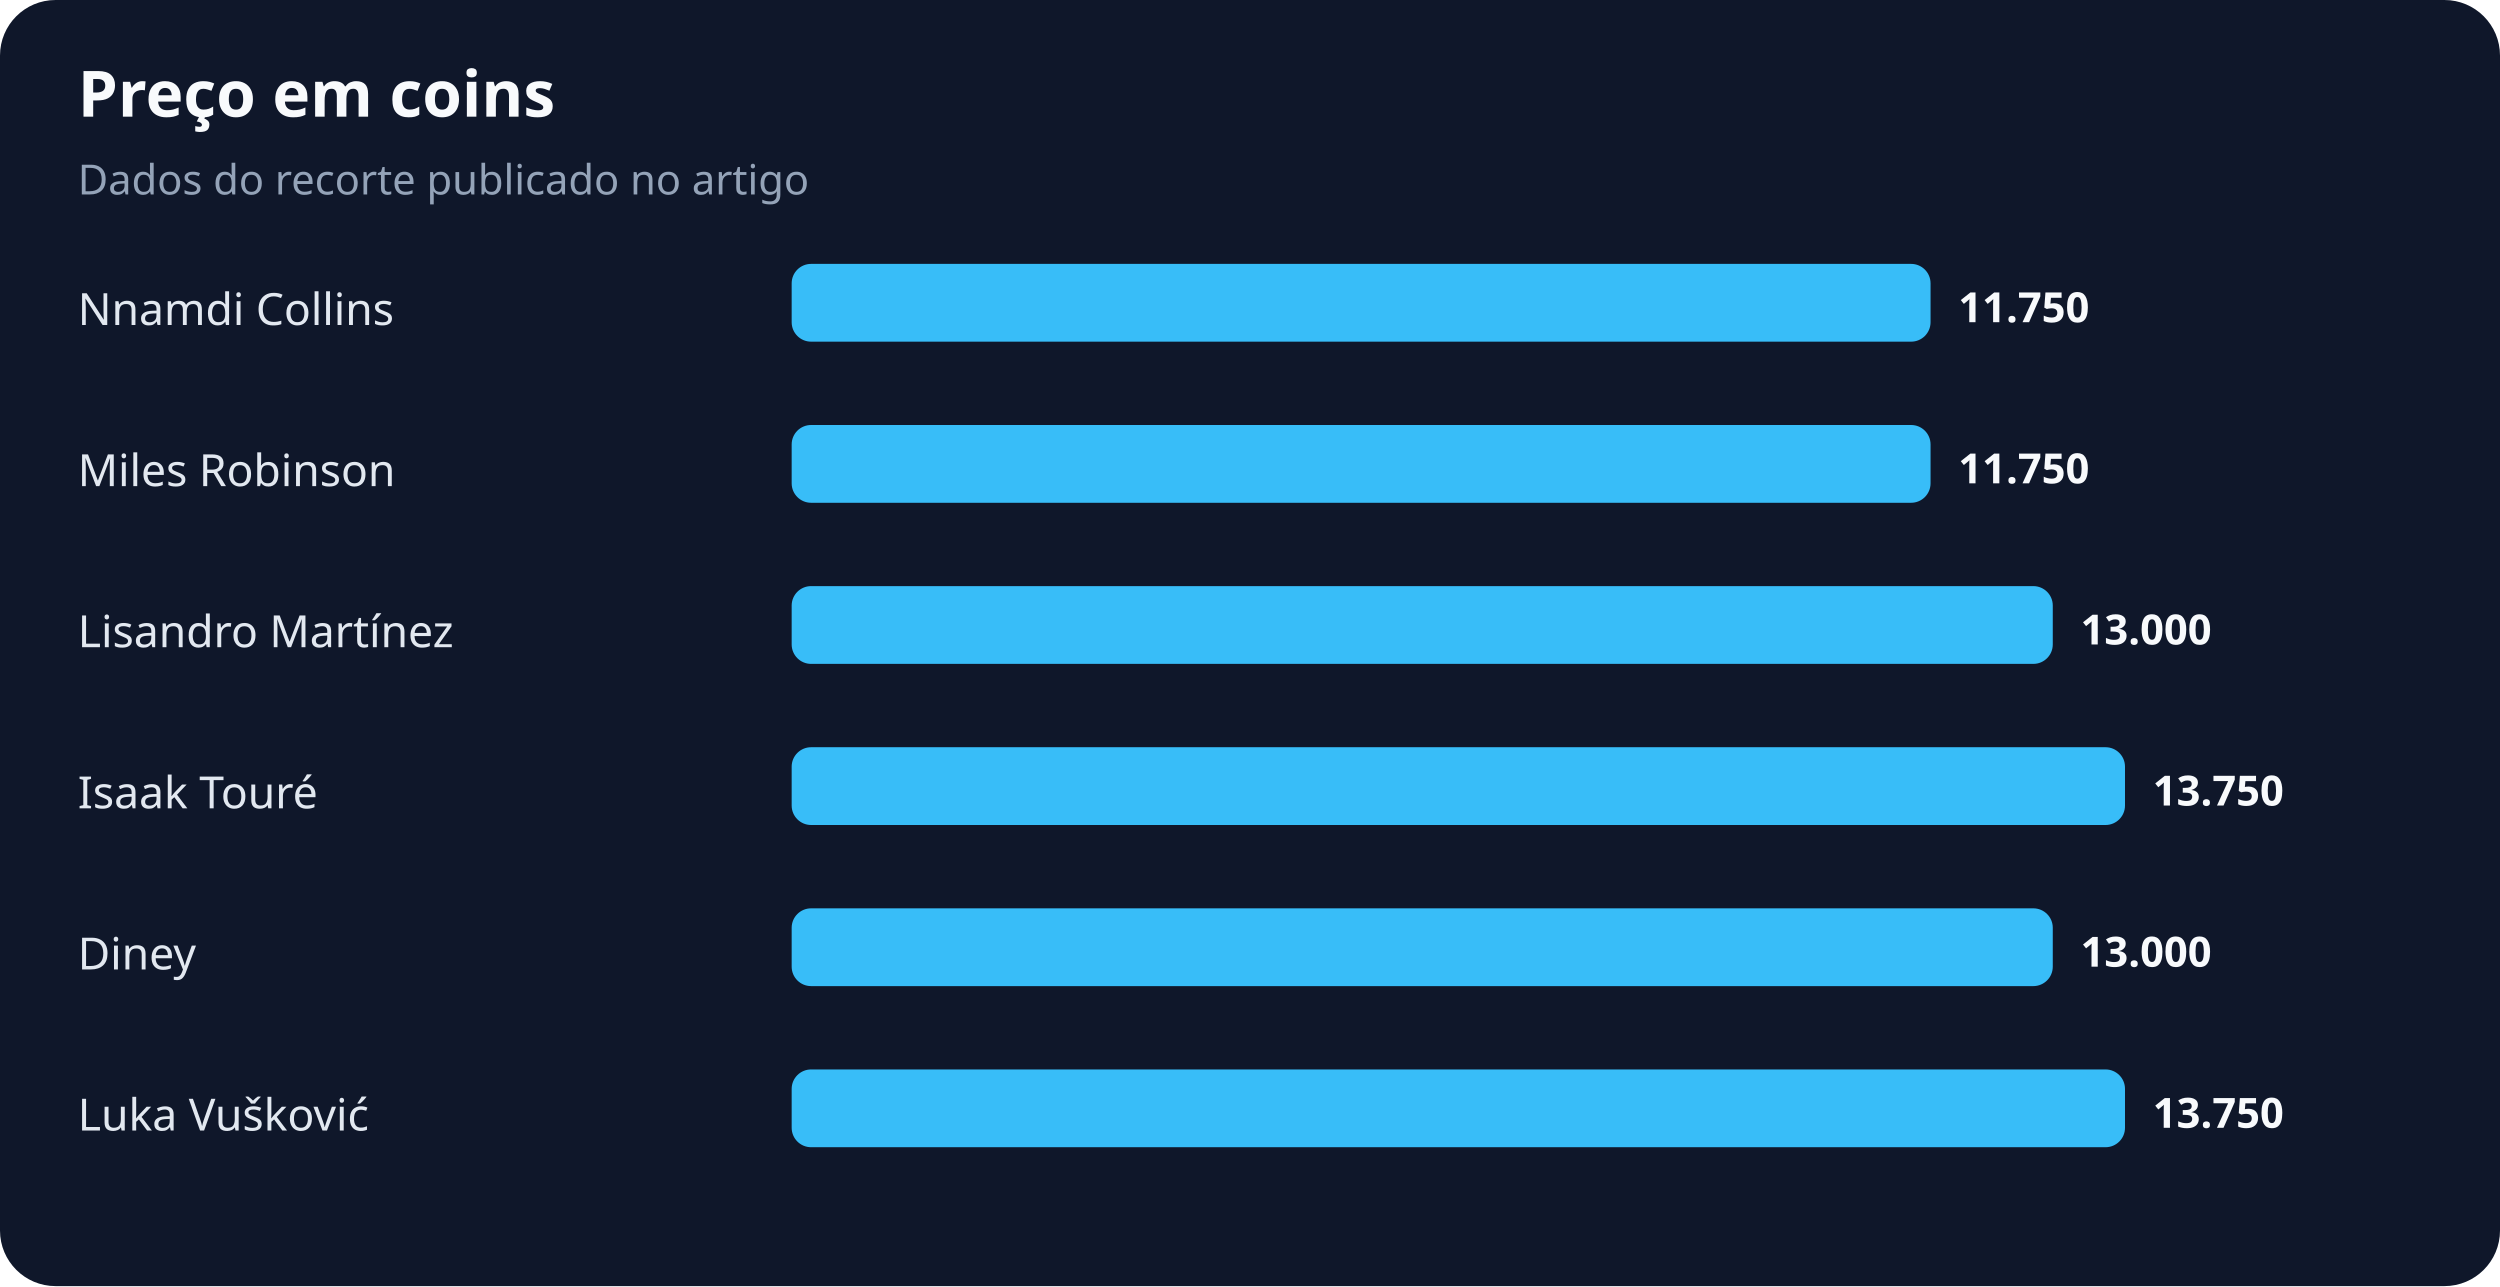
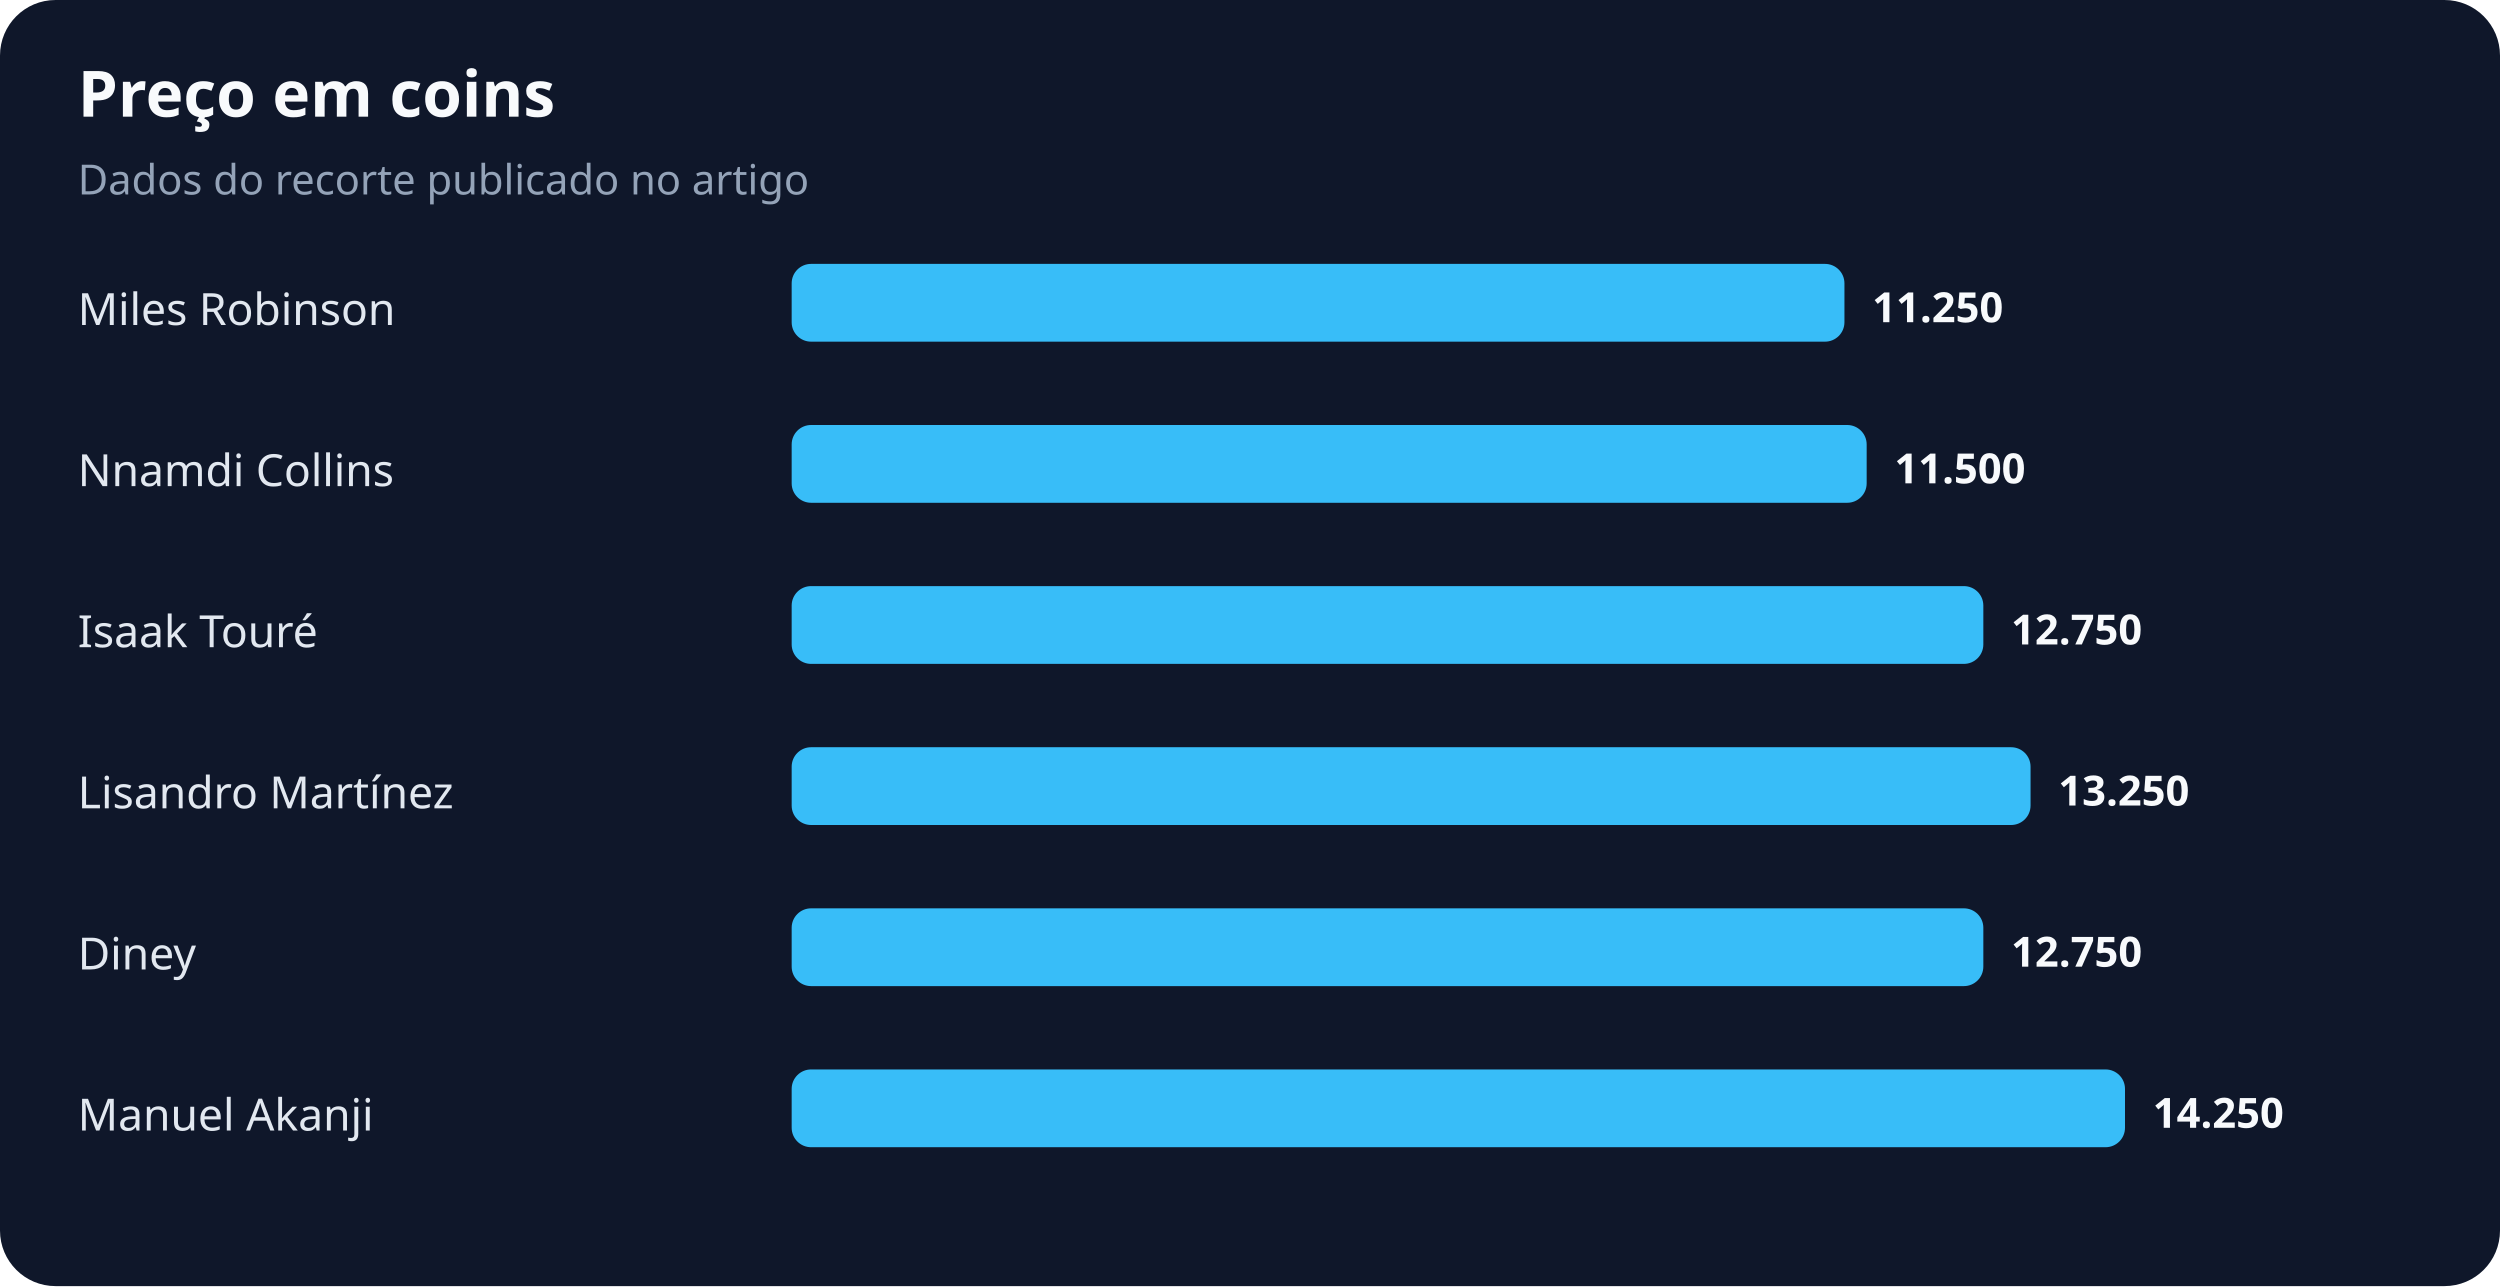
<svg xmlns="http://www.w3.org/2000/svg" width="900" height="463" viewBox="0 0 900 463" role="img" aria-labelledby="title desc">
  <rect width="100%" height="100%" rx="20" fill="#0f172a" />
  <text x="28" y="42" fill="#f8fafc" font-family="system-ui,sans-serif" font-size="23" font-weight="700">Preço em coins</text>
  <text x="28" y="70" fill="#94a3b8" font-family="system-ui,sans-serif" font-size="15">Dados do recorte publicado no artigo</text>
-   <text x="28" y="117" fill="#e2e8f0" font-family="system-ui,sans-serif" font-size="16">Nnamdi Collins</text>
-   <rect x="285" y="95" width="410" height="28" rx="7" fill="#38bdf8" />
-   <text x="705" y="116" fill="#f8fafc" font-family="system-ui,sans-serif" font-size="15" font-weight="700">11.750</text>
-   <text x="28" y="175" fill="#e2e8f0" font-family="system-ui,sans-serif" font-size="16">Miles Robinson</text>
-   <rect x="285" y="153" width="410" height="28" rx="7" fill="#38bdf8" />
-   <text x="705" y="174" fill="#f8fafc" font-family="system-ui,sans-serif" font-size="15" font-weight="700">11.750</text>
-   <text x="28" y="233" fill="#e2e8f0" font-family="system-ui,sans-serif" font-size="16">Lisandro Martínez</text>
-   <rect x="285" y="211" width="454" height="28" rx="7" fill="#38bdf8" />
-   <text x="749" y="232" fill="#f8fafc" font-family="system-ui,sans-serif" font-size="15" font-weight="700">13.000</text>
-   <text x="28" y="291" fill="#e2e8f0" font-family="system-ui,sans-serif" font-size="16">Isaak Touré</text>
-   <rect x="285" y="269" width="480" height="28" rx="7" fill="#38bdf8" />
-   <text x="775" y="290" fill="#f8fafc" font-family="system-ui,sans-serif" font-size="15" font-weight="700">13.750</text>
+   <text x="28" y="117" fill="#e2e8f0" font-family="system-ui,sans-serif" font-size="16">Miles Robinson</text>
+   <rect x="285" y="95" width="379" height="28" rx="7" fill="#38bdf8" />
+   <text x="674" y="116" fill="#f8fafc" font-family="system-ui,sans-serif" font-size="15" font-weight="700">11.250</text>
+   <text x="28" y="175" fill="#e2e8f0" font-family="system-ui,sans-serif" font-size="16">Nnamdi Collins</text>
+   <rect x="285" y="153" width="387" height="28" rx="7" fill="#38bdf8" />
+   <text x="682" y="174" fill="#f8fafc" font-family="system-ui,sans-serif" font-size="15" font-weight="700">11.500</text>
+   <text x="28" y="233" fill="#e2e8f0" font-family="system-ui,sans-serif" font-size="16">Isaak Touré</text>
+   <rect x="285" y="211" width="429" height="28" rx="7" fill="#38bdf8" />
+   <text x="724" y="232" fill="#f8fafc" font-family="system-ui,sans-serif" font-size="15" font-weight="700">12.750</text>
+   <text x="28" y="291" fill="#e2e8f0" font-family="system-ui,sans-serif" font-size="16">Lisandro Martínez</text>
+   <rect x="285" y="269" width="446" height="28" rx="7" fill="#38bdf8" />
+   <text x="741" y="290" fill="#f8fafc" font-family="system-ui,sans-serif" font-size="15" font-weight="700">13.250</text>
  <text x="28" y="349" fill="#e2e8f0" font-family="system-ui,sans-serif" font-size="16">Diney</text>
-   <rect x="285" y="327" width="454" height="28" rx="7" fill="#38bdf8" />
-   <text x="749" y="348" fill="#f8fafc" font-family="system-ui,sans-serif" font-size="15" font-weight="700">13.000</text>
-   <text x="28" y="407" fill="#e2e8f0" font-family="system-ui,sans-serif" font-size="16">Luka Vušković</text>
+   <rect x="285" y="327" width="429" height="28" rx="7" fill="#38bdf8" />
+   <text x="724" y="348" fill="#f8fafc" font-family="system-ui,sans-serif" font-size="15" font-weight="700">12.750</text>
+   <text x="28" y="407" fill="#e2e8f0" font-family="system-ui,sans-serif" font-size="16">Manuel Akanji</text>
  <rect x="285" y="385" width="480" height="28" rx="7" fill="#38bdf8" />
-   <text x="775" y="406" fill="#f8fafc" font-family="system-ui,sans-serif" font-size="15" font-weight="700">13.750</text>
+   <text x="775" y="406" fill="#f8fafc" font-family="system-ui,sans-serif" font-size="15" font-weight="700">14.250</text>
</svg>
